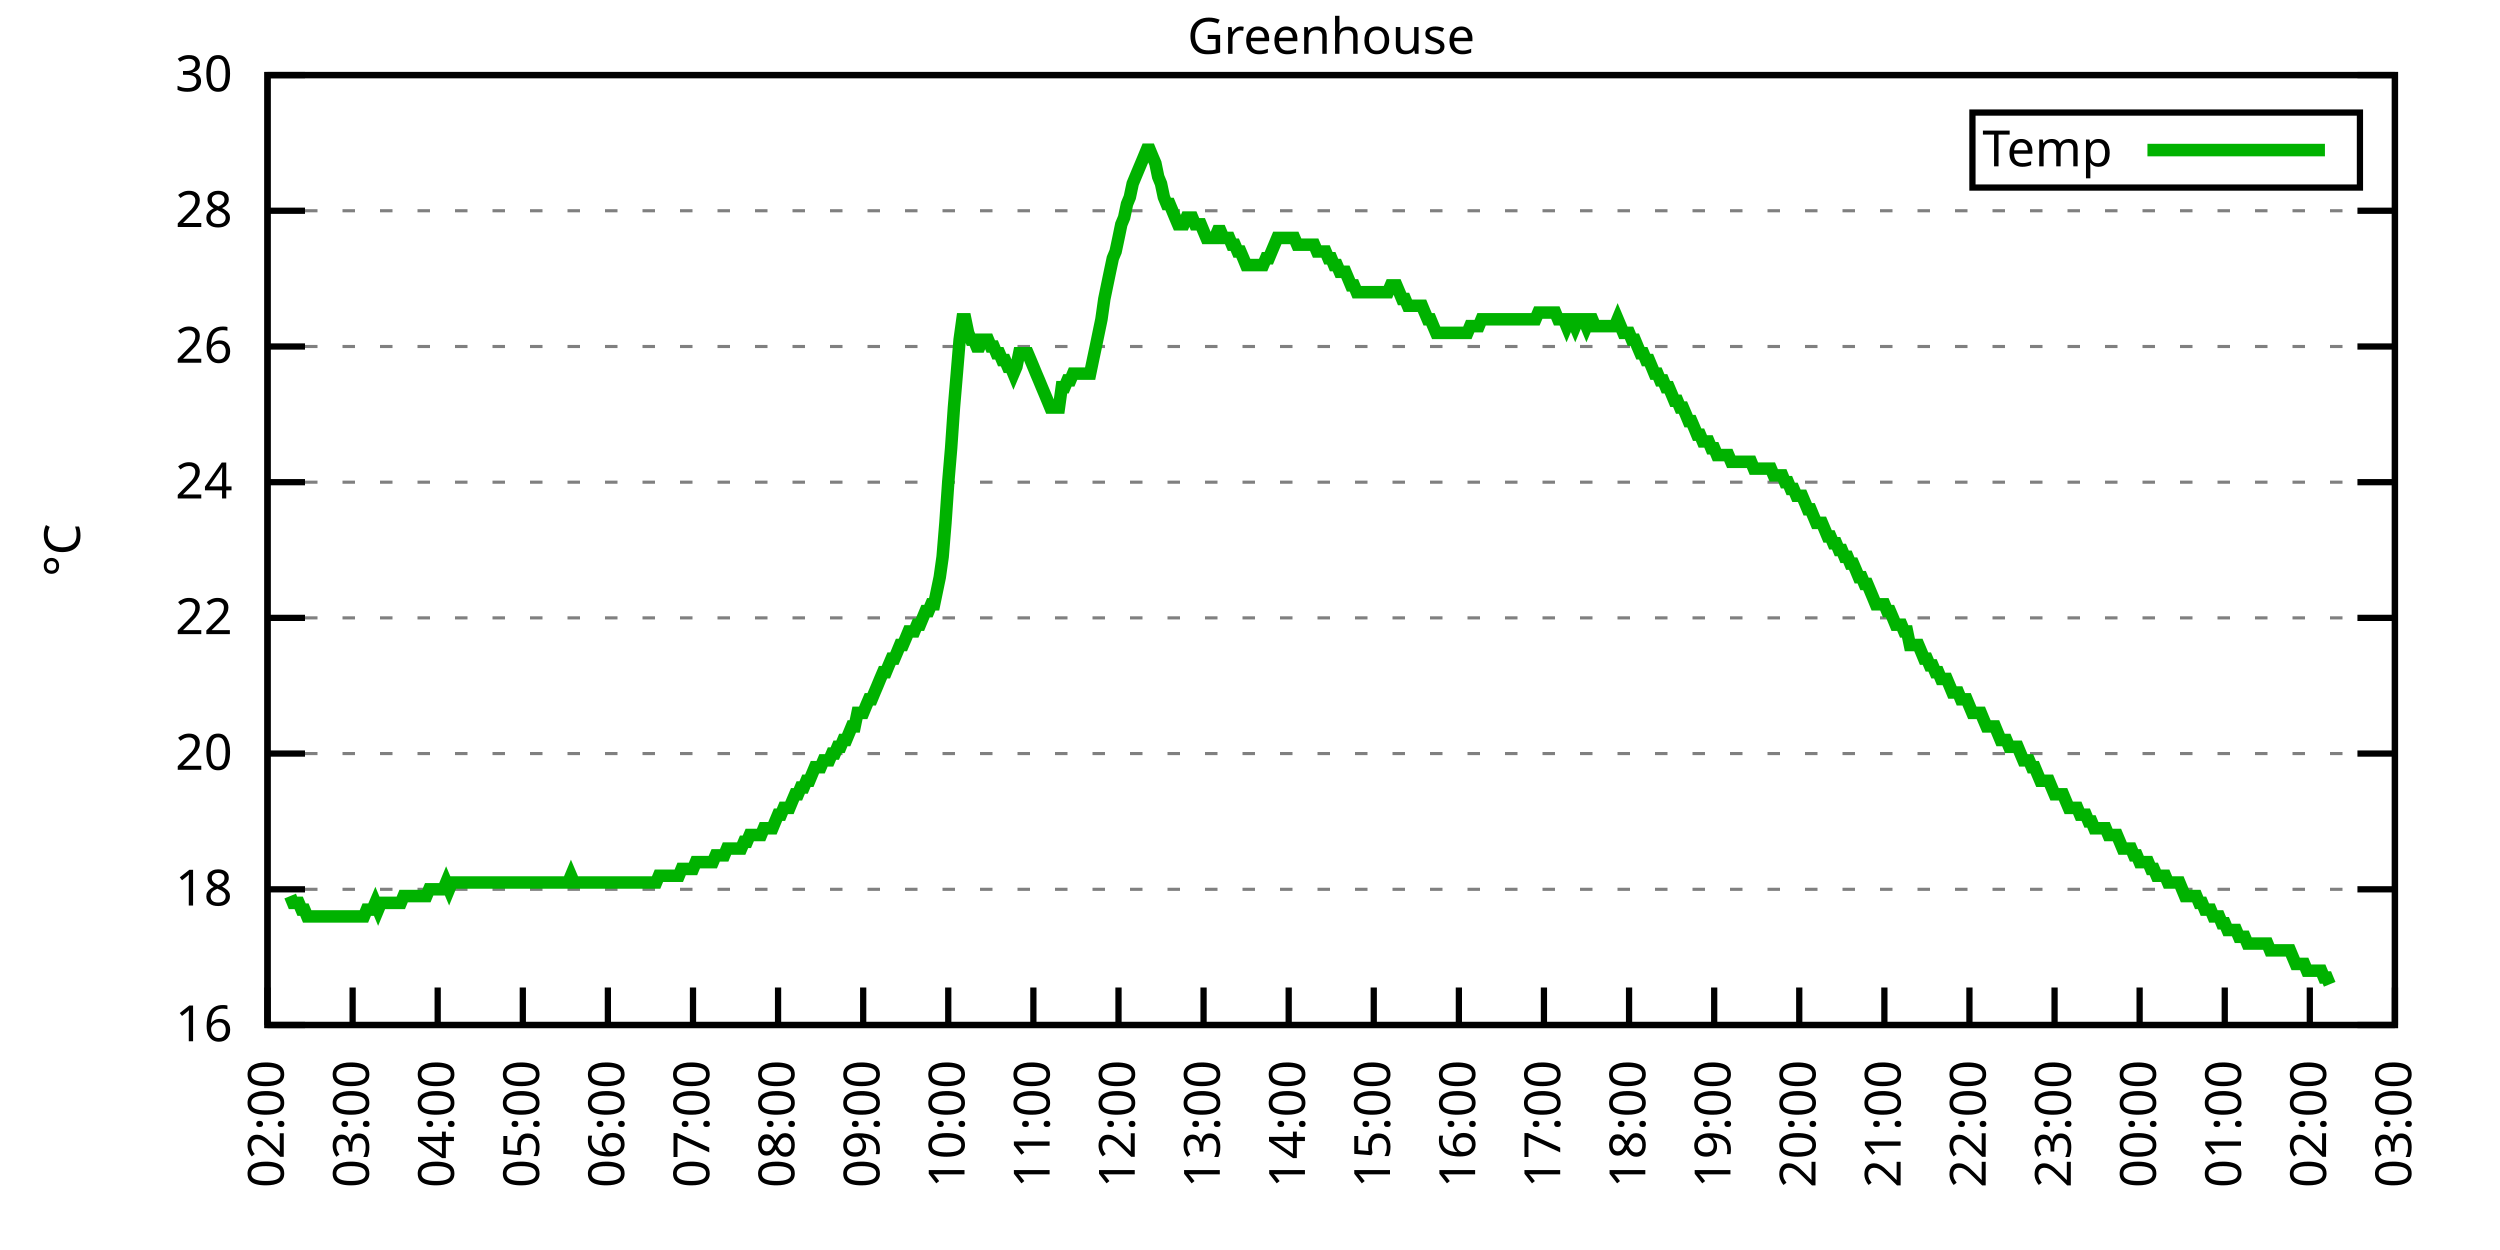
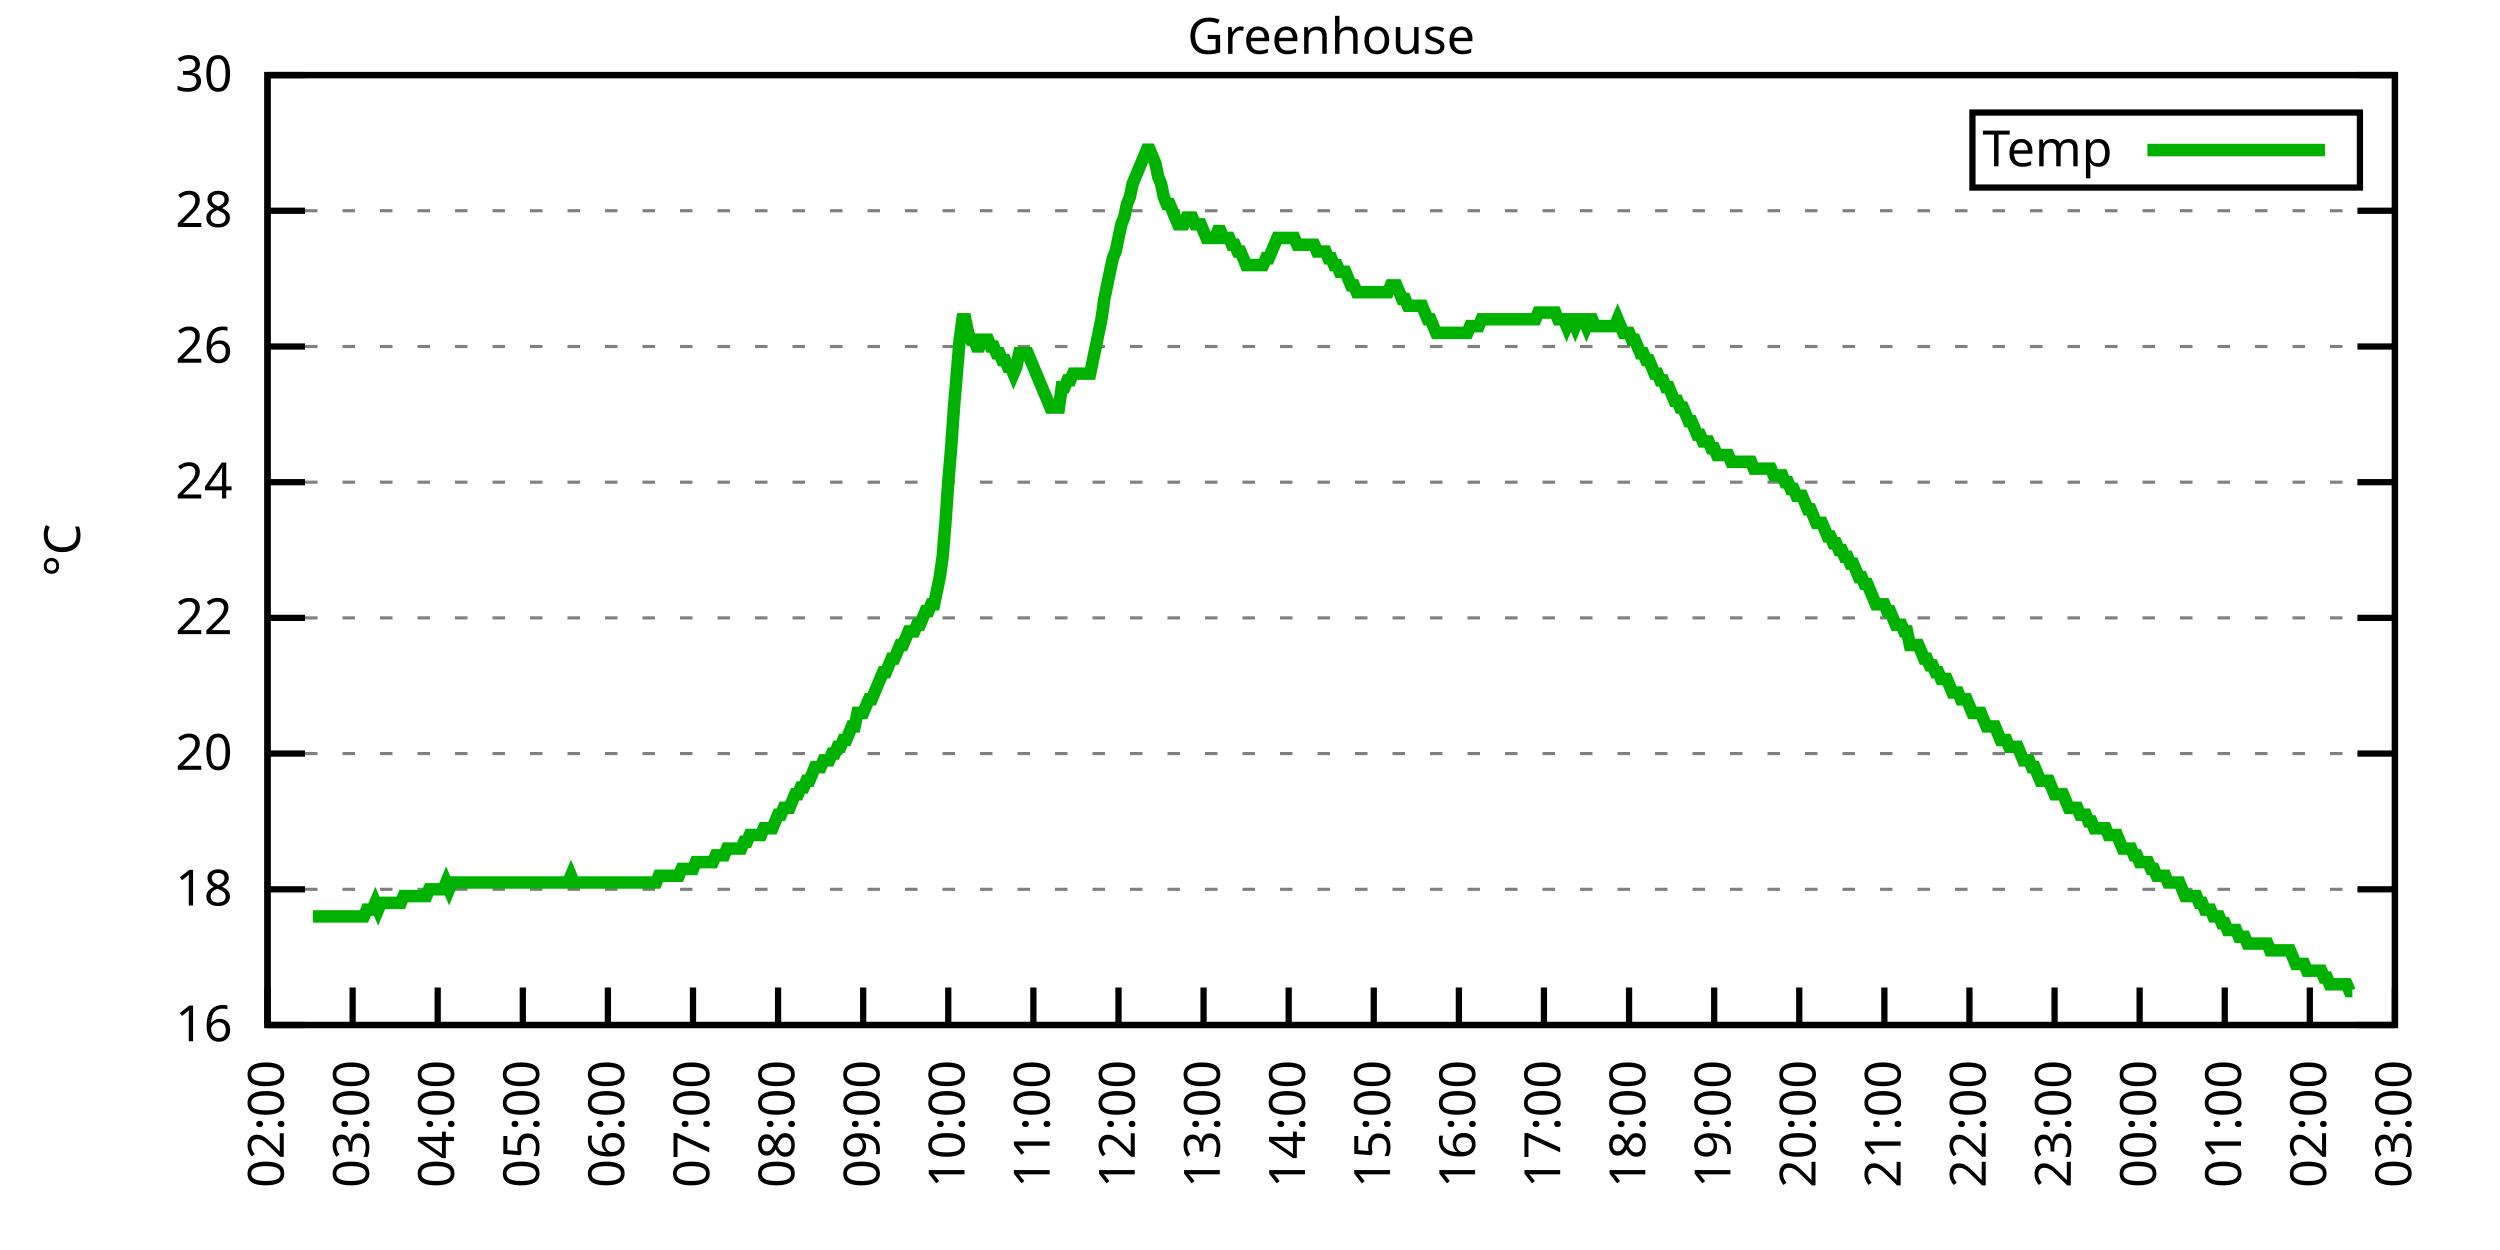
<svg xmlns="http://www.w3.org/2000/svg" xmlns:xlink="http://www.w3.org/1999/xlink" width="400" height="200" viewBox="0 0 400 200">
  <g id="gnuplot_canvas">
    <rect x="0" y="0" width="400" height="200" fill="none" />
    <defs>
      <circle id="gpDot" r="0.5" stroke-width="0.5" stroke="currentColor" />
      <path id="gpPt0" stroke-width="0.333" stroke="currentColor" d="M-1,0 h2 M0,-1 v2" />
      <path id="gpPt1" stroke-width="0.333" stroke="currentColor" d="M-1,-1 L1,1 M1,-1 L-1,1" />
      <path id="gpPt2" stroke-width="0.333" stroke="currentColor" d="M-1,0 L1,0 M0,-1 L0,1 M-1,-1 L1,1 M-1,1 L1,-1" />
      <rect id="gpPt3" stroke-width="0.333" stroke="currentColor" x="-1" y="-1" width="2" height="2" />
      <rect id="gpPt4" stroke-width="0.333" stroke="currentColor" fill="currentColor" x="-1" y="-1" width="2" height="2" />
      <circle id="gpPt5" stroke-width="0.333" stroke="currentColor" cx="0" cy="0" r="1" />
      <use xlink:href="#gpPt5" id="gpPt6" fill="currentColor" stroke="none" />
      <path id="gpPt7" stroke-width="0.333" stroke="currentColor" d="M0,-1.33 L-1.33,0.67 L1.33,0.67 z" />
      <use xlink:href="#gpPt7" id="gpPt8" fill="currentColor" stroke="none" />
      <use xlink:href="#gpPt7" id="gpPt9" stroke="currentColor" transform="rotate(180)" />
      <use xlink:href="#gpPt9" id="gpPt10" fill="currentColor" stroke="none" />
      <use xlink:href="#gpPt3" id="gpPt11" stroke="currentColor" transform="rotate(45)" />
      <use xlink:href="#gpPt11" id="gpPt12" fill="currentColor" stroke="none" />
      <path id="gpPt13" stroke-width="0.333" stroke="currentColor" d="M0,1.330 L1.265,0.411 L0.782,-1.067 L-0.782,-1.076 L-1.265,0.411 z" />
      <use xlink:href="#gpPt13" id="gpPt14" fill="currentColor" stroke="none" />
      <filter id="textbox" filterUnits="objectBoundingBox" x="0" y="0" height="1" width="1">
        <feFlood flood-color="white" flood-opacity="1" result="bgnd" />
        <feComposite in="SourceGraphic" in2="bgnd" operator="atop" />
      </filter>
      <filter id="greybox" filterUnits="objectBoundingBox" x="0" y="0" height="1" width="1">
        <feFlood flood-color="lightgrey" flood-opacity="1" result="grey" />
        <feComposite in="SourceGraphic" in2="grey" operator="atop" />
      </filter>
    </defs>
    <g fill="none" color="white" stroke="currentColor" stroke-width="1.00" stroke-linecap="butt" stroke-linejoin="miter">
</g>
    <g fill="none" color="black" stroke="currentColor" stroke-width="1.00" stroke-linecap="butt" stroke-linejoin="miter">
      <g stroke="none" shape-rendering="crispEdges">
        <polygon fill="rgb(255, 255, 255)" points="42.80,164.00 383.18,164.00 383.18,12.02 42.80,12.02 " />
      </g>
    </g>
    <g fill="none" color="black" stroke="currentColor" stroke-width="1.00" stroke-linecap="butt" stroke-linejoin="miter">
</g>
    <g fill="none" color="black" stroke="black" stroke-width="0.50" stroke-linecap="butt" stroke-linejoin="miter">
</g>
    <g fill="none" color="gray" stroke="currentColor" stroke-width="0.50" stroke-linecap="butt" stroke-linejoin="miter">
      <path stroke="gray" stroke-dasharray="2,4" class="gridline" d="M42.80,164.00 L383.19,164.00  " />
    </g>
    <g fill="none" color="gray" stroke="gray" stroke-width="1.00" stroke-linecap="butt" stroke-linejoin="miter">
</g>
    <g fill="none" color="black" stroke="currentColor" stroke-width="1.00" stroke-linecap="butt" stroke-linejoin="miter">
      <path stroke="black" d="M42.80,164.00 L48.80,164.00 M383.19,164.00 L377.19,164.00  " />
      <g transform="translate(37.20,166.60)" stroke="none" fill="black" font-family="Sans" font-size="8.00" text-anchor="end">
        <text>
          <tspan font-family="Sans"> 16</tspan>
        </text>
      </g>
    </g>
    <g fill="none" color="black" stroke="currentColor" stroke-width="1.00" stroke-linecap="butt" stroke-linejoin="miter">
</g>
    <g fill="none" color="black" stroke="black" stroke-width="0.50" stroke-linecap="butt" stroke-linejoin="miter">
</g>
    <g fill="none" color="gray" stroke="currentColor" stroke-width="0.50" stroke-linecap="butt" stroke-linejoin="miter">
      <path stroke="gray" stroke-dasharray="2,4" class="gridline" d="M42.80,142.29 L383.19,142.29  " />
    </g>
    <g fill="none" color="gray" stroke="gray" stroke-width="1.00" stroke-linecap="butt" stroke-linejoin="miter">
</g>
    <g fill="none" color="black" stroke="currentColor" stroke-width="1.00" stroke-linecap="butt" stroke-linejoin="miter">
      <path stroke="black" d="M42.80,142.29 L48.80,142.29 M383.19,142.29 L377.19,142.29  " />
      <g transform="translate(37.20,144.89)" stroke="none" fill="black" font-family="Sans" font-size="8.00" text-anchor="end">
        <text>
          <tspan font-family="Sans"> 18</tspan>
        </text>
      </g>
    </g>
    <g fill="none" color="black" stroke="currentColor" stroke-width="1.00" stroke-linecap="butt" stroke-linejoin="miter">
</g>
    <g fill="none" color="black" stroke="black" stroke-width="0.50" stroke-linecap="butt" stroke-linejoin="miter">
</g>
    <g fill="none" color="gray" stroke="currentColor" stroke-width="0.50" stroke-linecap="butt" stroke-linejoin="miter">
      <path stroke="gray" stroke-dasharray="2,4" class="gridline" d="M42.80,120.57 L383.19,120.57  " />
    </g>
    <g fill="none" color="gray" stroke="gray" stroke-width="1.00" stroke-linecap="butt" stroke-linejoin="miter">
</g>
    <g fill="none" color="black" stroke="currentColor" stroke-width="1.00" stroke-linecap="butt" stroke-linejoin="miter">
      <path stroke="black" d="M42.80,120.57 L48.80,120.57 M383.19,120.57 L377.19,120.57  " />
      <g transform="translate(37.20,123.17)" stroke="none" fill="black" font-family="Sans" font-size="8.00" text-anchor="end">
        <text>
          <tspan font-family="Sans"> 20</tspan>
        </text>
      </g>
    </g>
    <g fill="none" color="black" stroke="currentColor" stroke-width="1.00" stroke-linecap="butt" stroke-linejoin="miter">
</g>
    <g fill="none" color="black" stroke="black" stroke-width="0.50" stroke-linecap="butt" stroke-linejoin="miter">
</g>
    <g fill="none" color="gray" stroke="currentColor" stroke-width="0.50" stroke-linecap="butt" stroke-linejoin="miter">
      <path stroke="gray" stroke-dasharray="2,4" class="gridline" d="M42.80,98.86 L383.19,98.86  " />
    </g>
    <g fill="none" color="gray" stroke="gray" stroke-width="1.00" stroke-linecap="butt" stroke-linejoin="miter">
</g>
    <g fill="none" color="black" stroke="currentColor" stroke-width="1.00" stroke-linecap="butt" stroke-linejoin="miter">
      <path stroke="black" d="M42.80,98.86 L48.80,98.86 M383.19,98.86 L377.19,98.86  " />
      <g transform="translate(37.20,101.46)" stroke="none" fill="black" font-family="Sans" font-size="8.00" text-anchor="end">
        <text>
          <tspan font-family="Sans"> 22</tspan>
        </text>
      </g>
    </g>
    <g fill="none" color="black" stroke="currentColor" stroke-width="1.00" stroke-linecap="butt" stroke-linejoin="miter">
</g>
    <g fill="none" color="black" stroke="black" stroke-width="0.50" stroke-linecap="butt" stroke-linejoin="miter">
</g>
    <g fill="none" color="gray" stroke="currentColor" stroke-width="0.50" stroke-linecap="butt" stroke-linejoin="miter">
      <path stroke="gray" stroke-dasharray="2,4" class="gridline" d="M42.80,77.15 L383.19,77.15  " />
    </g>
    <g fill="none" color="gray" stroke="gray" stroke-width="1.00" stroke-linecap="butt" stroke-linejoin="miter">
</g>
    <g fill="none" color="black" stroke="currentColor" stroke-width="1.00" stroke-linecap="butt" stroke-linejoin="miter">
      <path stroke="black" d="M42.80,77.15 L48.80,77.15 M383.19,77.15 L377.19,77.15  " />
      <g transform="translate(37.20,79.75)" stroke="none" fill="black" font-family="Sans" font-size="8.00" text-anchor="end">
        <text>
          <tspan font-family="Sans"> 24</tspan>
        </text>
      </g>
    </g>
    <g fill="none" color="black" stroke="currentColor" stroke-width="1.00" stroke-linecap="butt" stroke-linejoin="miter">
</g>
    <g fill="none" color="black" stroke="black" stroke-width="0.50" stroke-linecap="butt" stroke-linejoin="miter">
</g>
    <g fill="none" color="gray" stroke="currentColor" stroke-width="0.50" stroke-linecap="butt" stroke-linejoin="miter">
      <path stroke="gray" stroke-dasharray="2,4" class="gridline" d="M42.80,55.44 L383.19,55.44  " />
    </g>
    <g fill="none" color="gray" stroke="gray" stroke-width="1.00" stroke-linecap="butt" stroke-linejoin="miter">
</g>
    <g fill="none" color="black" stroke="currentColor" stroke-width="1.00" stroke-linecap="butt" stroke-linejoin="miter">
      <path stroke="black" d="M42.80,55.44 L48.80,55.44 M383.19,55.44 L377.19,55.44  " />
      <g transform="translate(37.20,58.04)" stroke="none" fill="black" font-family="Sans" font-size="8.00" text-anchor="end">
        <text>
          <tspan font-family="Sans"> 26</tspan>
        </text>
      </g>
    </g>
    <g fill="none" color="black" stroke="currentColor" stroke-width="1.00" stroke-linecap="butt" stroke-linejoin="miter">
</g>
    <g fill="none" color="black" stroke="black" stroke-width="0.50" stroke-linecap="butt" stroke-linejoin="miter">
</g>
    <g fill="none" color="gray" stroke="currentColor" stroke-width="0.50" stroke-linecap="butt" stroke-linejoin="miter">
      <path stroke="gray" stroke-dasharray="2,4" class="gridline" d="M42.80,33.72 L383.19,33.72  " />
    </g>
    <g fill="none" color="gray" stroke="gray" stroke-width="1.00" stroke-linecap="butt" stroke-linejoin="miter">
</g>
    <g fill="none" color="black" stroke="currentColor" stroke-width="1.00" stroke-linecap="butt" stroke-linejoin="miter">
      <path stroke="black" d="M42.80,33.72 L48.80,33.72 M383.19,33.72 L377.19,33.72  " />
      <g transform="translate(37.20,36.32)" stroke="none" fill="black" font-family="Sans" font-size="8.00" text-anchor="end">
        <text>
          <tspan font-family="Sans"> 28</tspan>
        </text>
      </g>
    </g>
    <g fill="none" color="black" stroke="currentColor" stroke-width="1.00" stroke-linecap="butt" stroke-linejoin="miter">
</g>
    <g fill="none" color="black" stroke="black" stroke-width="0.50" stroke-linecap="butt" stroke-linejoin="miter">
</g>
    <g fill="none" color="gray" stroke="currentColor" stroke-width="0.50" stroke-linecap="butt" stroke-linejoin="miter">
      <path stroke="gray" stroke-dasharray="2,4" class="gridline" d="M42.80,12.01 L383.19,12.01  " />
    </g>
    <g fill="none" color="gray" stroke="gray" stroke-width="1.00" stroke-linecap="butt" stroke-linejoin="miter">
</g>
    <g fill="none" color="black" stroke="currentColor" stroke-width="1.00" stroke-linecap="butt" stroke-linejoin="miter">
      <path stroke="black" d="M42.80,12.01 L48.80,12.01 M383.19,12.01 L377.19,12.01  " />
      <g transform="translate(37.20,14.61)" stroke="none" fill="black" font-family="Sans" font-size="8.00" text-anchor="end">
        <text>
          <tspan font-family="Sans"> 30</tspan>
        </text>
      </g>
    </g>
    <g fill="none" color="black" stroke="currentColor" stroke-width="1.00" stroke-linecap="butt" stroke-linejoin="miter">
      <path stroke="black" d="M42.80,164.00 L42.80,158.00  " />
      <g transform="translate(45.40,169.60) rotate(270.00)" stroke="none" fill="black" font-family="Sans" font-size="8.00" text-anchor="end">
        <text>
          <tspan font-family="Sans">02:00</tspan>
        </text>
      </g>
    </g>
    <g fill="none" color="black" stroke="currentColor" stroke-width="1.00" stroke-linecap="butt" stroke-linejoin="miter">
      <path stroke="black" d="M56.42,164.00 L56.42,158.00  " />
      <g transform="translate(59.02,169.60) rotate(270.00)" stroke="none" fill="black" font-family="Sans" font-size="8.00" text-anchor="end">
        <text>
          <tspan font-family="Sans">03:00</tspan>
        </text>
      </g>
    </g>
    <g fill="none" color="black" stroke="currentColor" stroke-width="1.00" stroke-linecap="butt" stroke-linejoin="miter">
      <path stroke="black" d="M70.03,164.00 L70.03,158.00  " />
      <g transform="translate(72.63,169.60) rotate(270.00)" stroke="none" fill="black" font-family="Sans" font-size="8.00" text-anchor="end">
        <text>
          <tspan font-family="Sans">04:00</tspan>
        </text>
      </g>
    </g>
    <g fill="none" color="black" stroke="currentColor" stroke-width="1.00" stroke-linecap="butt" stroke-linejoin="miter">
      <path stroke="black" d="M83.65,164.00 L83.65,158.00  " />
      <g transform="translate(86.25,169.60) rotate(270.00)" stroke="none" fill="black" font-family="Sans" font-size="8.00" text-anchor="end">
        <text>
          <tspan font-family="Sans">05:00</tspan>
        </text>
      </g>
    </g>
    <g fill="none" color="black" stroke="currentColor" stroke-width="1.00" stroke-linecap="butt" stroke-linejoin="miter">
      <path stroke="black" d="M97.26,164.00 L97.26,158.00  " />
      <g transform="translate(99.86,169.60) rotate(270.00)" stroke="none" fill="black" font-family="Sans" font-size="8.00" text-anchor="end">
        <text>
          <tspan font-family="Sans">06:00</tspan>
        </text>
      </g>
    </g>
    <g fill="none" color="black" stroke="currentColor" stroke-width="1.00" stroke-linecap="butt" stroke-linejoin="miter">
      <path stroke="black" d="M110.88,164.00 L110.88,158.00  " />
      <g transform="translate(113.48,169.60) rotate(270.00)" stroke="none" fill="black" font-family="Sans" font-size="8.00" text-anchor="end">
        <text>
          <tspan font-family="Sans">07:00</tspan>
        </text>
      </g>
    </g>
    <g fill="none" color="black" stroke="currentColor" stroke-width="1.00" stroke-linecap="butt" stroke-linejoin="miter">
      <path stroke="black" d="M124.49,164.00 L124.49,158.00  " />
      <g transform="translate(127.09,169.60) rotate(270.00)" stroke="none" fill="black" font-family="Sans" font-size="8.00" text-anchor="end">
        <text>
          <tspan font-family="Sans">08:00</tspan>
        </text>
      </g>
    </g>
    <g fill="none" color="black" stroke="currentColor" stroke-width="1.00" stroke-linecap="butt" stroke-linejoin="miter">
      <path stroke="black" d="M138.11,164.00 L138.11,158.00  " />
      <g transform="translate(140.71,169.60) rotate(270.00)" stroke="none" fill="black" font-family="Sans" font-size="8.00" text-anchor="end">
        <text>
          <tspan font-family="Sans">09:00</tspan>
        </text>
      </g>
    </g>
    <g fill="none" color="black" stroke="currentColor" stroke-width="1.00" stroke-linecap="butt" stroke-linejoin="miter">
      <path stroke="black" d="M151.72,164.00 L151.72,158.00  " />
      <g transform="translate(154.32,169.60) rotate(270.00)" stroke="none" fill="black" font-family="Sans" font-size="8.00" text-anchor="end">
        <text>
          <tspan font-family="Sans">10:00</tspan>
        </text>
      </g>
    </g>
    <g fill="none" color="black" stroke="currentColor" stroke-width="1.00" stroke-linecap="butt" stroke-linejoin="miter">
      <path stroke="black" d="M165.34,164.00 L165.34,158.00  " />
      <g transform="translate(167.94,169.60) rotate(270.00)" stroke="none" fill="black" font-family="Sans" font-size="8.00" text-anchor="end">
        <text>
          <tspan font-family="Sans">11:00</tspan>
        </text>
      </g>
    </g>
    <g fill="none" color="black" stroke="currentColor" stroke-width="1.00" stroke-linecap="butt" stroke-linejoin="miter">
      <path stroke="black" d="M178.96,164.00 L178.96,158.00  " />
      <g transform="translate(181.56,169.60) rotate(270.00)" stroke="none" fill="black" font-family="Sans" font-size="8.00" text-anchor="end">
        <text>
          <tspan font-family="Sans">12:00</tspan>
        </text>
      </g>
    </g>
    <g fill="none" color="black" stroke="currentColor" stroke-width="1.00" stroke-linecap="butt" stroke-linejoin="miter">
      <path stroke="black" d="M192.57,164.00 L192.57,158.00  " />
      <g transform="translate(195.17,169.60) rotate(270.00)" stroke="none" fill="black" font-family="Sans" font-size="8.00" text-anchor="end">
        <text>
          <tspan font-family="Sans">13:00</tspan>
        </text>
      </g>
    </g>
    <g fill="none" color="black" stroke="currentColor" stroke-width="1.00" stroke-linecap="butt" stroke-linejoin="miter">
      <path stroke="black" d="M206.19,164.00 L206.19,158.00  " />
      <g transform="translate(208.79,169.60) rotate(270.00)" stroke="none" fill="black" font-family="Sans" font-size="8.00" text-anchor="end">
        <text>
          <tspan font-family="Sans">14:00</tspan>
        </text>
      </g>
    </g>
    <g fill="none" color="black" stroke="currentColor" stroke-width="1.00" stroke-linecap="butt" stroke-linejoin="miter">
      <path stroke="black" d="M219.80,164.00 L219.80,158.00  " />
      <g transform="translate(222.40,169.60) rotate(270.00)" stroke="none" fill="black" font-family="Sans" font-size="8.00" text-anchor="end">
        <text>
          <tspan font-family="Sans">15:00</tspan>
        </text>
      </g>
    </g>
    <g fill="none" color="black" stroke="currentColor" stroke-width="1.00" stroke-linecap="butt" stroke-linejoin="miter">
      <path stroke="black" d="M233.42,164.00 L233.42,158.00  " />
      <g transform="translate(236.02,169.60) rotate(270.00)" stroke="none" fill="black" font-family="Sans" font-size="8.00" text-anchor="end">
        <text>
          <tspan font-family="Sans">16:00</tspan>
        </text>
      </g>
    </g>
    <g fill="none" color="black" stroke="currentColor" stroke-width="1.00" stroke-linecap="butt" stroke-linejoin="miter">
      <path stroke="black" d="M247.03,164.00 L247.03,158.00  " />
      <g transform="translate(249.63,169.60) rotate(270.00)" stroke="none" fill="black" font-family="Sans" font-size="8.00" text-anchor="end">
        <text>
          <tspan font-family="Sans">17:00</tspan>
        </text>
      </g>
    </g>
    <g fill="none" color="black" stroke="currentColor" stroke-width="1.00" stroke-linecap="butt" stroke-linejoin="miter">
      <path stroke="black" d="M260.65,164.00 L260.65,158.00  " />
      <g transform="translate(263.25,169.60) rotate(270.00)" stroke="none" fill="black" font-family="Sans" font-size="8.00" text-anchor="end">
        <text>
          <tspan font-family="Sans">18:00</tspan>
        </text>
      </g>
    </g>
    <g fill="none" color="black" stroke="currentColor" stroke-width="1.00" stroke-linecap="butt" stroke-linejoin="miter">
      <path stroke="black" d="M274.27,164.00 L274.27,158.00  " />
      <g transform="translate(276.87,169.60) rotate(270.00)" stroke="none" fill="black" font-family="Sans" font-size="8.00" text-anchor="end">
        <text>
          <tspan font-family="Sans">19:00</tspan>
        </text>
      </g>
    </g>
    <g fill="none" color="black" stroke="currentColor" stroke-width="1.00" stroke-linecap="butt" stroke-linejoin="miter">
      <path stroke="black" d="M287.88,164.00 L287.88,158.00  " />
      <g transform="translate(290.48,169.60) rotate(270.00)" stroke="none" fill="black" font-family="Sans" font-size="8.00" text-anchor="end">
        <text>
          <tspan font-family="Sans">20:00</tspan>
        </text>
      </g>
    </g>
    <g fill="none" color="black" stroke="currentColor" stroke-width="1.00" stroke-linecap="butt" stroke-linejoin="miter">
      <path stroke="black" d="M301.50,164.00 L301.50,158.00  " />
      <g transform="translate(304.10,169.60) rotate(270.00)" stroke="none" fill="black" font-family="Sans" font-size="8.00" text-anchor="end">
        <text>
          <tspan font-family="Sans">21:00</tspan>
        </text>
      </g>
    </g>
    <g fill="none" color="black" stroke="currentColor" stroke-width="1.00" stroke-linecap="butt" stroke-linejoin="miter">
      <path stroke="black" d="M315.11,164.00 L315.11,158.00  " />
      <g transform="translate(317.71,169.60) rotate(270.00)" stroke="none" fill="black" font-family="Sans" font-size="8.00" text-anchor="end">
        <text>
          <tspan font-family="Sans">22:00</tspan>
        </text>
      </g>
    </g>
    <g fill="none" color="black" stroke="currentColor" stroke-width="1.00" stroke-linecap="butt" stroke-linejoin="miter">
      <path stroke="black" d="M328.73,164.00 L328.73,158.00  " />
      <g transform="translate(331.33,169.60) rotate(270.00)" stroke="none" fill="black" font-family="Sans" font-size="8.00" text-anchor="end">
        <text>
          <tspan font-family="Sans">23:00</tspan>
        </text>
      </g>
    </g>
    <g fill="none" color="black" stroke="currentColor" stroke-width="1.00" stroke-linecap="butt" stroke-linejoin="miter">
      <path stroke="black" d="M342.34,164.00 L342.34,158.00  " />
      <g transform="translate(344.94,169.60) rotate(270.00)" stroke="none" fill="black" font-family="Sans" font-size="8.00" text-anchor="end">
        <text>
          <tspan font-family="Sans">00:00</tspan>
        </text>
      </g>
    </g>
    <g fill="none" color="black" stroke="currentColor" stroke-width="1.00" stroke-linecap="butt" stroke-linejoin="miter">
      <path stroke="black" d="M355.96,164.00 L355.96,158.00  " />
      <g transform="translate(358.56,169.60) rotate(270.00)" stroke="none" fill="black" font-family="Sans" font-size="8.00" text-anchor="end">
        <text>
          <tspan font-family="Sans">01:00</tspan>
        </text>
      </g>
    </g>
    <g fill="none" color="black" stroke="currentColor" stroke-width="1.00" stroke-linecap="butt" stroke-linejoin="miter">
      <path stroke="black" d="M369.57,164.00 L369.57,158.00  " />
      <g transform="translate(372.17,169.60) rotate(270.00)" stroke="none" fill="black" font-family="Sans" font-size="8.00" text-anchor="end">
        <text>
          <tspan font-family="Sans">02:00</tspan>
        </text>
      </g>
    </g>
    <g fill="none" color="black" stroke="currentColor" stroke-width="1.00" stroke-linecap="butt" stroke-linejoin="miter">
      <path stroke="black" d="M383.19,164.00 L383.19,158.00  " />
      <g transform="translate(385.79,169.60) rotate(270.00)" stroke="none" fill="black" font-family="Sans" font-size="8.00" text-anchor="end">
        <text>
          <tspan font-family="Sans">03:00</tspan>
        </text>
      </g>
    </g>
    <g fill="none" color="black" stroke="currentColor" stroke-width="1.00" stroke-linecap="butt" stroke-linejoin="miter">
</g>
    <g fill="none" color="black" stroke="currentColor" stroke-width="1.00" stroke-linecap="butt" stroke-linejoin="miter">
      <path stroke="black" d="M42.80,12.01 L42.80,164.00 L383.19,164.00 L383.19,12.01 L42.80,12.01 Z  " />
    </g>
    <g fill="none" color="black" stroke="currentColor" stroke-width="1.00" stroke-linecap="butt" stroke-linejoin="miter">
</g>
    <g fill="none" color="black" stroke="currentColor" stroke-width="1.00" stroke-linecap="butt" stroke-linejoin="miter">
      <path stroke="black" d="M315.59,30.01 L315.59,18.01 L377.59,18.01 L377.59,30.01 L315.59,30.01 Z  " />
    </g>
    <g id="Greenhouse_plot_1">
      <g fill="none" color="white" stroke="black" stroke-width="2.00" stroke-linecap="butt" stroke-linejoin="miter">
</g>
      <g fill="none" color="black" stroke="currentColor" stroke-width="2.00" stroke-linecap="butt" stroke-linejoin="miter">
        <g transform="translate(337.99,26.61)" stroke="none" fill="black" font-family="Sans" font-size="8.00" text-anchor="end">
          <text>
            <tspan font-family="Sans">Temp</tspan>
          </text>
        </g>
      </g>
      <g fill="none" color="black" stroke="currentColor" stroke-width="2.00" stroke-linecap="butt" stroke-linejoin="miter">
-         <path stroke="rgb(  0, 178,   0)" d="M343.59,24.01 L371.99,24.01 M46.43,143.37 L46.88,144.46 L47.34,144.46 L47.79,144.46 L48.25,145.54 L48.70,145.54   L49.15,146.63 L49.61,146.63 L50.06,146.63 L50.52,146.63 L50.97,146.63 L51.42,146.63 L51.88,146.63 L52.33,146.63   L52.78,146.63 L53.24,146.63 L53.69,146.63 L54.15,146.63 L54.60,146.63 L55.05,146.63 L55.51,146.63 L55.96,146.63   L56.42,146.63 L56.87,146.63 L57.32,146.63 L57.78,146.63 L58.23,146.63 L58.68,145.54 L59.14,145.54 L59.59,145.54   L60.05,144.46 L60.50,145.54 L60.95,144.46 L61.41,144.46 L61.86,144.46 L62.32,144.46 L62.77,144.46 L63.22,144.46   L63.68,144.46 L64.13,144.46 L64.58,143.37 L65.04,143.37 L65.49,143.37 L65.95,143.37 L66.40,143.37 L66.85,143.37   L67.31,143.37 L67.76,143.37 L68.22,143.37 L68.67,142.29 L69.12,142.29 L69.58,142.29 L70.03,142.29 L70.49,142.29   L70.94,142.29 L71.39,141.20 L71.85,142.29 L72.30,141.20 L72.75,141.20 L73.21,141.20 L73.66,141.20 L74.12,141.20   L74.57,141.20 L75.02,141.20 L75.48,141.20 L75.93,141.20 L76.39,141.20 L76.84,141.20 L77.29,141.20 L77.75,141.20   L78.20,141.20 L78.65,141.20 L79.11,141.20 L79.56,141.20 L80.02,141.20 L80.47,141.20 L80.92,141.20 L81.38,141.20   L81.83,141.20 L82.29,141.20 L82.74,141.20 L83.19,141.20 L83.65,141.20 L84.10,141.20 L84.55,141.20 L85.01,141.20   L85.46,141.20 L85.92,141.20 L86.37,141.20 L86.82,141.20 L87.28,141.20 L87.73,141.20 L88.19,141.20 L88.64,141.20   L89.09,141.20 L89.55,141.20 L90.00,141.20 L90.45,141.20 L90.91,141.20 L91.36,140.12 L91.82,141.20 L92.27,141.20   L92.72,141.20 L93.18,141.20 L93.63,141.20 L94.09,141.20 L94.54,141.20 L94.99,141.20 L95.45,141.20 L95.90,141.20   L96.35,141.20 L96.81,141.20 L97.26,141.20 L97.72,141.20 L98.17,141.20 L98.62,141.20 L99.08,141.20 L99.53,141.20   L99.99,141.20 L100.44,141.20 L100.89,141.20 L101.35,141.20 L101.80,141.20 L102.25,141.20 L102.71,141.20 L103.16,141.20   L103.62,141.20 L104.07,141.20 L104.52,141.20 L104.98,141.20 L105.43,140.12 L105.89,140.12 L106.34,140.12 L106.79,140.12   L107.25,140.12 L107.70,140.12 L108.15,140.12 L108.61,140.12 L109.06,139.03 L109.52,139.03 L109.97,139.03 L110.42,139.03   L110.88,139.03 L111.33,137.94 L111.79,137.94 L112.24,137.94 L112.69,137.94 L113.15,137.94 L113.60,137.94 L114.05,137.94   L114.51,136.86 L114.96,136.86 L115.42,136.86 L115.87,136.86 L116.32,135.77 L116.78,135.77 L117.23,135.77 L117.69,135.77   L118.14,135.77 L118.59,135.77 L119.05,134.69 L119.50,134.69 L119.96,133.60 L120.41,133.60 L120.86,133.60 L121.32,133.60   L121.77,133.60 L122.22,132.52 L122.68,132.52 L123.13,132.52 L123.59,132.52 L124.04,131.43 L124.49,130.35 L124.95,130.35   L125.40,129.26 L125.86,129.26 L126.31,129.26 L126.76,128.17 L127.22,127.09 L127.67,127.09 L128.12,126.00 L128.58,126.00   L129.03,124.92 L129.49,124.92 L129.94,123.83 L130.39,122.75 L130.85,122.75 L131.30,122.75 L131.76,121.66 L132.21,121.66   L132.66,121.66 L133.12,120.57 L133.57,120.57 L134.02,119.49 L134.48,119.49 L134.93,118.40 L135.39,118.40 L135.84,117.32   L136.29,116.23 L136.75,116.23 L137.20,114.06 L137.66,114.06 L138.11,114.06 L138.56,112.97 L139.02,111.89 L139.47,111.89   L139.92,110.80 L140.38,109.72 L140.83,108.63 L141.29,107.55 L141.74,107.55 L142.19,106.46 L142.65,105.38 L143.10,105.38   L143.56,104.29 L144.01,103.20 L144.46,103.20 L144.92,102.12 L145.37,101.03 L145.82,101.03 L146.28,101.03 L146.73,99.95   L147.19,99.95 L147.64,98.86 L148.09,97.78 L148.55,97.78 L149.00,96.69 L149.46,96.69 L149.91,94.52 L150.36,92.35   L150.82,89.09 L151.27,83.66 L151.72,77.15 L152.18,71.72 L152.63,65.21 L153.09,59.78 L153.54,54.35 L153.99,51.09   L154.45,51.09 L154.90,53.26 L155.36,54.35 L155.81,54.35 L156.26,55.44 L156.72,55.44 L157.17,54.35 L157.62,54.35   L158.08,54.35 L158.53,55.44 L158.99,55.44 L159.44,56.52 L159.89,56.52 L160.35,57.61 L160.80,57.61 L161.26,58.69   L161.71,58.69 L162.16,59.78 L162.62,58.69 L163.07,56.52 L163.52,56.52 L163.98,56.52 L164.43,56.52 L164.89,57.61   L165.34,58.69 L165.79,59.78 L166.25,60.86 L166.70,61.95 L167.16,63.04 L167.61,64.12 L168.06,65.21 L168.52,65.21   L168.97,65.21 L169.43,65.21 L169.88,61.95 L170.33,61.95 L170.79,60.86 L171.24,60.86 L171.69,59.78 L172.15,59.78   L172.60,59.78 L173.06,59.78 L173.51,59.78 L173.96,59.78 L174.42,59.78 L174.87,57.61 L175.33,55.44 L175.78,53.26   L176.23,51.09 L176.69,47.84 L177.14,45.66 L177.59,43.49 L178.05,41.32 L178.50,40.24 L178.96,38.07 L179.41,35.89   L179.86,34.81 L180.32,32.64 L180.77,31.55 L181.23,29.38 L181.68,28.29 L182.13,27.21 L182.59,26.12 L183.04,25.04   L183.49,23.95 L183.95,23.95 L184.40,25.04 L184.86,26.12 L185.31,28.29 L185.76,29.38 L186.22,31.55 L186.67,32.64   L187.13,32.64 L187.58,33.72 L188.03,34.81 L188.49,35.89 L188.94,35.89 L189.39,35.89 L189.85,34.81 L190.30,34.81   L190.76,34.81 L191.21,35.89 L191.66,35.89 L192.12,35.89 L192.57,36.98 L193.03,38.07 L193.48,38.07 L193.93,38.07   L194.39,38.07 L194.84,36.98 L195.29,36.98 L195.75,38.07 L196.20,38.07 L196.66,38.07 L197.11,39.15 L197.56,39.15   L198.02,40.24 L198.47,40.24 L198.93,41.32 L199.38,42.41 L199.83,42.41 L200.29,42.41 L201.19,42.41 L201.65,42.41   L202.10,42.41 L202.56,41.32 L203.01,41.32 L203.46,40.24 L203.92,39.15 L204.37,38.07 L204.83,38.07 L205.28,38.07   L205.73,38.07 L206.19,38.07 L206.64,38.07 L207.09,38.07 L207.55,39.15 L208.00,39.15 L208.46,39.15 L208.91,39.15   L209.36,39.15 L209.82,39.15 L210.27,39.15 L210.73,40.24 L211.18,40.24 L211.63,40.24 L212.09,40.24 L212.54,41.32   L213.00,41.32 L213.45,42.41 L213.90,42.41 L214.36,43.49 L214.81,43.49 L215.26,43.49 L215.72,44.58 L216.17,45.66   L216.63,45.66 L217.08,46.75 L217.53,46.75 L217.99,46.75 L218.44,46.75 L218.90,46.75 L219.35,46.75 L219.80,46.75   L220.26,46.75 L220.71,46.75 L221.16,46.75 L221.62,46.75 L222.07,46.75 L222.53,45.66 L222.98,45.66 L223.43,45.66   L223.89,46.75 L224.34,47.84 L224.80,47.84 L225.25,48.92 L225.70,48.92 L226.16,48.92 L226.61,48.92 L227.06,48.92   L227.52,48.92 L227.97,50.01 L228.43,51.09 L228.88,51.09 L229.33,52.18 L229.79,53.26 L230.24,53.26 L230.70,53.26   L231.15,53.26 L231.60,53.26 L232.06,53.26 L232.51,53.26 L232.96,53.26 L233.42,53.26 L233.87,53.26 L234.33,53.26   L234.78,53.26 L235.23,52.18 L235.69,52.18 L236.14,52.18 L236.60,52.18 L237.05,51.09 L237.50,51.09 L237.96,51.09   L238.41,51.09 L238.86,51.09 L239.32,51.09 L239.77,51.09 L240.23,51.09 L240.68,51.09 L241.13,51.09 L241.59,51.09   L242.04,51.09 L242.50,51.09 L242.95,51.09 L243.40,51.09 L243.86,51.09 L244.31,51.09 L244.76,51.09 L245.22,51.09   L245.67,51.09 L246.13,50.01 L246.58,50.01 L247.03,50.01 L247.49,50.01 L247.94,50.01 L248.40,50.01 L248.85,50.01   L249.30,51.09 L249.76,51.09 L250.21,51.09 L250.66,52.18 L251.12,51.09 L251.57,51.09 L252.03,52.18 L252.48,51.09   L252.93,51.09 L253.39,51.09 L253.84,52.18 L254.30,51.09 L254.75,51.09 L255.20,52.18 L255.66,52.18 L256.11,52.18   L256.56,52.18 L257.02,52.18 L257.47,52.18 L257.93,52.18 L258.38,52.18 L258.83,51.09 L259.29,52.18 L259.74,53.26   L260.20,53.26 L260.65,53.26 L261.10,54.35 L261.56,54.35 L262.01,55.44 L262.47,56.52 L262.92,56.52 L263.37,57.61   L263.83,57.61 L264.28,58.69 L264.73,59.78 L265.19,59.78 L265.64,60.86 L266.10,60.86 L266.55,61.95 L267.00,61.95   L267.46,63.04 L267.91,64.12 L268.37,64.12 L268.82,65.21 L269.27,65.21 L269.73,66.29 L270.18,67.38 L270.63,67.38   L271.09,68.46 L271.54,69.55 L272.00,69.55 L272.45,70.63 L272.90,70.63 L273.36,70.63 L273.81,71.72 L274.27,71.72   L274.72,72.81 L275.17,72.81 L275.63,72.81 L276.08,72.81 L276.53,72.81 L276.99,73.89 L277.44,73.89 L277.90,73.89   L278.35,73.89 L278.80,73.89 L279.26,73.89 L279.71,73.89 L280.17,73.89 L280.62,74.98 L281.07,74.98 L281.53,74.98   L281.98,74.98 L282.43,74.98 L282.89,74.98 L283.34,74.98 L283.80,76.06 L284.25,76.06 L284.70,76.06 L285.16,76.06   L285.61,77.15 L286.07,77.15 L286.52,78.23 L286.97,78.23 L287.43,79.32 L287.88,79.32 L288.33,79.32 L288.79,80.41   L289.24,81.49 L289.70,81.49 L290.15,82.58 L290.60,83.66 L291.06,83.66 L291.51,83.66 L291.97,84.75 L292.42,85.83   L292.87,85.83 L293.33,86.92 L293.78,86.92 L294.23,88.00 L294.69,88.00 L295.14,89.09 L295.60,89.09 L296.05,90.18   L296.50,90.18 L296.96,91.26 L297.41,92.35 L297.87,92.35 L298.32,93.43 L298.77,93.43 L299.23,94.52 L299.68,95.60   L300.13,96.69 L300.59,96.69 L301.04,96.69 L301.50,96.69 L301.95,97.78 L302.40,97.78 L302.86,98.86 L303.31,99.95   L303.77,99.95 L304.22,99.95 L304.67,101.03 L305.13,101.03 L305.58,103.20 L306.03,103.20 L306.49,103.20 L306.94,103.20   L307.40,104.29 L307.85,105.38 L308.30,105.38 L308.76,106.46 L309.21,106.46 L309.67,107.55 L310.12,107.55 L310.57,108.63   L311.03,108.63 L311.48,108.63 L311.94,109.72 L312.39,110.80 L312.84,110.80 L313.30,110.80 L313.75,111.89 L314.20,111.89   L314.66,111.89 L315.11,112.97 L315.57,114.06 L316.02,114.06 L316.47,114.06 L316.93,114.06 L317.38,115.15 L317.84,116.23   L318.29,116.23 L318.74,116.23 L319.20,116.23 L319.65,117.32 L320.10,118.40 L320.56,118.40 L321.01,118.40 L321.47,119.49   L321.92,119.49 L322.37,119.49 L322.83,119.49 L323.28,120.57 L323.74,121.66 L324.19,121.66 L324.64,121.66 L325.10,122.75   L325.55,122.75 L326.00,123.83 L326.46,124.92 L326.91,124.92 L327.37,124.92 L327.82,124.92 L328.27,126.00 L328.73,127.09   L329.18,127.09 L329.64,127.09 L330.09,127.09 L330.54,128.17 L331.00,129.26 L331.45,129.26 L331.90,129.26 L332.36,129.26   L332.81,130.35 L333.27,130.35 L333.72,130.35 L334.17,131.43 L334.63,131.43 L335.08,132.52 L335.54,132.52 L335.99,132.52   L336.44,132.52 L336.90,132.52 L337.35,133.60 L337.80,133.60 L338.26,133.60 L338.71,133.60 L339.17,134.69 L339.62,135.77   L340.07,135.77 L340.53,135.77 L340.98,135.77 L341.44,136.86 L341.89,136.86 L342.34,137.94 L342.80,137.94 L343.25,137.94   L343.70,137.94 L344.16,139.03 L344.61,139.03 L345.07,140.12 L345.52,140.12 L345.97,140.12 L346.43,140.12 L346.88,141.20   L347.34,141.20 L347.79,141.20 L348.24,141.20 L348.70,141.20 L349.15,142.29 L349.60,143.37 L350.06,143.37 L350.51,143.37   L350.97,143.37 L351.42,143.37 L351.87,144.46 L352.33,144.46 L352.78,145.54 L353.24,145.54 L353.69,145.54 L354.14,146.63   L354.60,146.63 L355.05,146.63 L355.50,147.72 L355.96,147.72 L356.41,148.80 L356.87,148.80 L357.32,148.80 L357.77,148.80   L358.23,149.89 L358.68,149.89 L359.14,149.89 L359.59,150.97 L360.04,150.97 L360.50,150.97 L360.95,150.97 L361.41,150.97   L361.86,150.97 L362.31,150.97 L362.77,150.97 L363.22,152.06 L363.67,152.06 L364.13,152.06 L364.58,152.06 L365.04,152.06   L365.49,152.06 L365.94,152.06 L366.40,152.06 L366.85,153.14 L367.31,154.23 L367.76,154.23 L368.21,154.23 L368.67,154.23   L369.12,155.31 L369.57,155.31 L370.03,155.31 L370.48,155.31 L370.94,155.31 L371.39,155.31 L371.84,156.40 L372.30,156.40   L372.75,157.49  " />
+         <path stroke="rgb(  0, 178,   0)" d="M343.59,24.01 L371.99,24.01 M50.06,146.63 L50.52,146.63 L50.97,146.63 L51.42,146.63 L51.88,146.63 L52.33,146.63   L52.78,146.63 L53.24,146.63 L53.69,146.63 L54.15,146.63 L54.60,146.63 L55.05,146.63 L55.51,146.63 L55.96,146.63   L56.42,146.63 L56.87,146.63 L57.32,146.63 L57.78,146.63 L58.23,146.63 L58.68,145.54 L59.14,145.54 L59.59,145.54   L60.05,144.46 L60.50,145.54 L60.95,144.46 L61.41,144.46 L61.86,144.46 L62.32,144.46 L62.77,144.46 L63.22,144.46   L63.68,144.46 L64.13,144.46 L64.58,143.37 L65.04,143.37 L65.49,143.37 L65.95,143.37 L66.40,143.37 L66.85,143.37   L67.31,143.37 L67.76,143.37 L68.22,143.37 L68.67,142.29 L69.12,142.29 L69.58,142.29 L70.03,142.29 L70.49,142.29   L70.94,142.29 L71.39,141.20 L71.85,142.29 L72.30,141.20 L72.75,141.20 L73.21,141.20 L73.66,141.20 L74.12,141.20   L74.57,141.20 L75.02,141.20 L75.48,141.20 L75.93,141.20 L76.39,141.20 L76.84,141.20 L77.29,141.20 L77.75,141.20   L78.20,141.20 L78.65,141.20 L79.11,141.20 L79.56,141.20 L80.02,141.20 L80.47,141.20 L80.92,141.20 L81.38,141.20   L81.83,141.20 L82.29,141.20 L82.74,141.20 L83.19,141.20 L83.65,141.20 L84.10,141.20 L84.55,141.20 L85.01,141.20   L85.46,141.20 L85.92,141.20 L86.37,141.20 L86.82,141.20 L87.28,141.20 L87.73,141.20 L88.19,141.20 L88.64,141.20   L89.09,141.20 L89.55,141.20 L90.00,141.20 L90.45,141.20 L90.91,141.20 L91.36,140.12 L91.82,141.20 L92.27,141.20   L92.72,141.20 L93.18,141.20 L93.63,141.20 L94.09,141.20 L94.54,141.20 L94.99,141.20 L95.45,141.20 L95.90,141.20   L96.35,141.20 L96.81,141.20 L97.26,141.20 L97.72,141.20 L98.17,141.20 L98.62,141.20 L99.08,141.20 L99.53,141.20   L99.99,141.20 L100.44,141.20 L100.89,141.20 L101.35,141.20 L101.80,141.20 L102.25,141.20 L102.71,141.20 L103.16,141.20   L103.62,141.20 L104.07,141.20 L104.52,141.20 L104.98,141.20 L105.43,140.12 L105.89,140.12 L106.34,140.12 L106.79,140.12   L107.25,140.12 L107.70,140.12 L108.15,140.12 L108.61,140.12 L109.06,139.03 L109.52,139.03 L109.97,139.03 L110.42,139.03   L110.88,139.03 L111.33,137.94 L111.79,137.94 L112.24,137.94 L112.69,137.94 L113.15,137.94 L113.60,137.94 L114.05,137.94   L114.51,136.86 L114.96,136.86 L115.42,136.86 L115.87,136.86 L116.32,135.77 L116.78,135.77 L117.23,135.77 L117.69,135.77   L118.14,135.77 L118.59,135.77 L119.05,134.69 L119.50,134.69 L119.96,133.60 L120.41,133.60 L120.86,133.60 L121.32,133.60   L121.77,133.60 L122.22,132.52 L122.68,132.52 L123.13,132.52 L123.59,132.52 L124.04,131.43 L124.49,130.35 L124.95,130.35   L125.40,129.26 L125.86,129.26 L126.31,129.26 L126.76,128.17 L127.22,127.09 L127.67,127.09 L128.12,126.00 L128.58,126.00   L129.03,124.92 L129.49,124.92 L129.94,123.83 L130.39,122.75 L130.85,122.75 L131.30,122.75 L131.76,121.66 L132.21,121.66   L132.66,121.66 L133.12,120.57 L133.57,120.57 L134.02,119.49 L134.48,119.49 L134.93,118.40 L135.39,118.40 L135.84,117.32   L136.29,116.23 L136.75,116.23 L137.20,114.06 L137.66,114.06 L138.11,114.06 L138.56,112.97 L139.02,111.89 L139.47,111.89   L139.92,110.80 L140.38,109.72 L140.83,108.63 L141.29,107.55 L141.74,107.55 L142.19,106.46 L142.65,105.38 L143.10,105.38   L143.56,104.29 L144.01,103.20 L144.46,103.20 L144.92,102.12 L145.37,101.03 L145.82,101.03 L146.28,101.03 L146.73,99.95   L147.19,99.95 L147.64,98.86 L148.09,97.78 L148.55,97.78 L149.00,96.69 L149.46,96.69 L149.91,94.52 L150.36,92.35   L150.82,89.09 L151.27,83.66 L151.72,77.15 L152.18,71.72 L152.63,65.21 L153.09,59.78 L153.54,54.35 L153.99,51.09   L154.45,51.09 L154.90,53.26 L155.36,54.35 L155.81,54.35 L156.26,55.44 L156.72,55.44 L157.17,54.35 L157.62,54.35   L158.08,54.35 L158.53,55.44 L158.99,55.44 L159.44,56.52 L159.89,56.52 L160.35,57.61 L160.80,57.61 L161.26,58.69   L161.71,58.69 L162.16,59.78 L162.62,58.69 L163.07,56.52 L163.52,56.52 L163.98,56.52 L164.43,56.52 L164.89,57.61   L165.34,58.69 L165.79,59.78 L166.25,60.86 L166.70,61.95 L167.16,63.04 L167.61,64.12 L168.06,65.21 L168.52,65.21   L168.97,65.21 L169.43,65.21 L169.88,61.95 L170.33,61.95 L170.79,60.86 L171.24,60.86 L171.69,59.78 L172.15,59.78   L172.60,59.78 L173.06,59.78 L173.51,59.78 L173.96,59.78 L174.42,59.78 L174.87,57.61 L175.33,55.44 L175.78,53.26   L176.23,51.09 L176.69,47.84 L177.14,45.66 L177.59,43.49 L178.05,41.32 L178.50,40.24 L178.96,38.07 L179.41,35.89   L179.86,34.81 L180.32,32.64 L180.77,31.55 L181.23,29.38 L181.68,28.29 L182.13,27.21 L182.59,26.12 L183.04,25.04   L183.49,23.95 L183.95,23.95 L184.40,25.04 L184.86,26.12 L185.31,28.29 L185.76,29.38 L186.22,31.55 L186.67,32.64   L187.13,32.64 L187.58,33.72 L188.03,34.81 L188.49,35.89 L188.94,35.89 L189.39,35.89 L189.85,34.81 L190.30,34.81   L190.76,34.81 L191.21,35.89 L191.66,35.89 L192.12,35.89 L192.57,36.98 L193.03,38.07 L193.48,38.07 L193.93,38.07   L194.39,38.07 L194.84,36.98 L195.29,36.98 L195.75,38.07 L196.20,38.07 L196.66,38.07 L197.11,39.15 L197.56,39.15   L198.02,40.24 L198.47,40.24 L198.93,41.32 L199.38,42.41 L199.83,42.41 L200.29,42.41 L201.19,42.41 L201.65,42.41   L202.10,42.41 L202.56,41.32 L203.01,41.32 L203.46,40.24 L203.92,39.15 L204.37,38.07 L204.83,38.07 L205.28,38.07   L205.73,38.07 L206.19,38.07 L206.64,38.07 L207.09,38.07 L207.55,39.15 L208.00,39.15 L208.46,39.15 L208.91,39.15   L209.36,39.15 L209.82,39.15 L210.27,39.15 L210.73,40.24 L211.18,40.24 L211.63,40.24 L212.09,40.24 L212.54,41.32   L213.00,41.32 L213.45,42.41 L213.90,42.41 L214.36,43.49 L214.81,43.49 L215.26,43.49 L215.72,44.58 L216.17,45.66   L216.63,45.66 L217.08,46.75 L217.53,46.75 L217.99,46.75 L218.44,46.75 L218.90,46.75 L219.35,46.75 L219.80,46.75   L220.26,46.75 L220.71,46.75 L221.16,46.75 L221.62,46.75 L222.07,46.75 L222.53,45.66 L222.98,45.66 L223.43,45.66   L223.89,46.75 L224.34,47.84 L224.80,47.84 L225.25,48.92 L225.70,48.92 L226.16,48.92 L226.61,48.92 L227.06,48.92   L227.52,48.92 L227.97,50.01 L228.43,51.09 L228.88,51.09 L229.33,52.18 L229.79,53.26 L230.24,53.26 L230.70,53.26   L231.15,53.26 L231.60,53.26 L232.06,53.26 L232.51,53.26 L232.96,53.26 L233.42,53.26 L233.87,53.26 L234.33,53.26   L234.78,53.26 L235.23,52.18 L235.69,52.18 L236.14,52.18 L236.60,52.18 L237.05,51.09 L237.50,51.09 L237.96,51.09   L238.41,51.09 L238.86,51.09 L239.32,51.09 L239.77,51.09 L240.23,51.09 L240.68,51.09 L241.13,51.09 L241.59,51.09   L242.04,51.09 L242.50,51.09 L242.95,51.09 L243.40,51.09 L243.86,51.09 L244.31,51.09 L244.76,51.09 L245.22,51.09   L245.67,51.09 L246.13,50.01 L246.58,50.01 L247.03,50.01 L247.49,50.01 L247.94,50.01 L248.40,50.01 L248.85,50.01   L249.30,51.09 L249.76,51.09 L250.21,51.09 L250.66,52.18 L251.12,51.09 L251.57,51.09 L252.03,52.18 L252.48,51.09   L252.93,51.09 L253.39,51.09 L253.84,52.18 L254.30,51.09 L254.75,51.09 L255.20,52.18 L255.66,52.18 L256.11,52.18   L256.56,52.18 L257.02,52.18 L257.47,52.18 L257.93,52.18 L258.38,52.18 L258.83,51.09 L259.29,52.18 L259.74,53.26   L260.20,53.26 L260.65,53.26 L261.10,54.35 L261.56,54.35 L262.01,55.44 L262.47,56.52 L262.92,56.52 L263.37,57.61   L263.83,57.61 L264.28,58.69 L264.73,59.78 L265.19,59.78 L265.64,60.86 L266.10,60.86 L266.55,61.95 L267.00,61.95   L267.46,63.04 L267.91,64.12 L268.37,64.12 L268.82,65.21 L269.27,65.21 L269.73,66.29 L270.18,67.38 L270.63,67.38   L271.09,68.46 L271.54,69.55 L272.00,69.55 L272.45,70.63 L272.90,70.63 L273.36,70.63 L273.81,71.72 L274.27,71.72   L274.72,72.81 L275.17,72.81 L275.63,72.81 L276.08,72.81 L276.53,72.81 L276.99,73.89 L277.44,73.89 L277.90,73.89   L278.35,73.89 L278.80,73.89 L279.26,73.89 L279.71,73.89 L280.17,73.89 L280.62,74.98 L281.07,74.98 L281.53,74.98   L281.98,74.98 L282.43,74.98 L282.89,74.98 L283.34,74.98 L283.80,76.06 L284.25,76.06 L284.70,76.06 L285.16,76.06   L285.61,77.15 L286.07,77.15 L286.52,78.23 L286.97,78.23 L287.43,79.32 L287.88,79.32 L288.33,79.32 L288.79,80.41   L289.24,81.49 L289.70,81.49 L290.15,82.58 L290.60,83.66 L291.06,83.66 L291.51,83.66 L291.97,84.75 L292.42,85.83   L292.87,85.83 L293.33,86.92 L293.78,86.92 L294.23,88.00 L294.69,88.00 L295.14,89.09 L295.60,89.09 L296.05,90.18   L296.50,90.18 L296.96,91.26 L297.41,92.35 L297.87,92.35 L298.32,93.43 L298.77,93.43 L299.23,94.52 L299.68,95.60   L300.13,96.69 L300.59,96.69 L301.04,96.69 L301.50,96.69 L301.95,97.78 L302.40,97.78 L302.86,98.86 L303.31,99.95   L303.77,99.95 L304.22,99.95 L304.67,101.03 L305.13,101.03 L305.58,103.20 L306.03,103.20 L306.49,103.20 L306.94,103.20   L307.40,104.29 L307.85,105.38 L308.30,105.38 L308.76,106.46 L309.21,106.46 L309.67,107.55 L310.12,107.55 L310.57,108.63   L311.03,108.63 L311.48,108.63 L311.94,109.72 L312.39,110.80 L312.84,110.80 L313.30,110.80 L313.75,111.89 L314.20,111.89   L314.66,111.89 L315.11,112.97 L315.57,114.06 L316.02,114.06 L316.47,114.06 L316.93,114.06 L317.38,115.15 L317.84,116.23   L318.29,116.23 L318.74,116.23 L319.20,116.23 L319.65,117.32 L320.10,118.40 L320.56,118.40 L321.01,118.40 L321.47,119.49   L321.92,119.49 L322.37,119.49 L322.83,119.49 L323.28,120.57 L323.74,121.66 L324.19,121.66 L324.64,121.66 L325.10,122.75   L325.55,122.75 L326.00,123.83 L326.46,124.92 L326.91,124.92 L327.37,124.92 L327.82,124.92 L328.27,126.00 L328.73,127.09   L329.18,127.09 L329.64,127.09 L330.09,127.09 L330.54,128.17 L331.00,129.26 L331.45,129.26 L331.90,129.26 L332.36,129.26   L332.81,130.35 L333.27,130.35 L333.72,130.35 L334.17,131.43 L334.63,131.43 L335.08,132.52 L335.54,132.52 L335.99,132.52   L336.44,132.52 L336.90,132.52 L337.35,133.60 L337.80,133.60 L338.26,133.60 L338.71,133.60 L339.17,134.69 L339.62,135.77   L340.07,135.77 L340.53,135.77 L340.98,135.77 L341.44,136.86 L341.89,136.86 L342.34,137.94 L342.80,137.94 L343.25,137.94   L343.70,137.94 L344.16,139.03 L344.61,139.03 L345.07,140.12 L345.52,140.12 L345.97,140.12 L346.43,140.12 L346.88,141.20   L347.34,141.20 L347.79,141.20 L348.24,141.20 L348.70,141.20 L349.15,142.29 L349.60,143.37 L350.06,143.37 L350.51,143.37   L350.97,143.37 L351.42,143.37 L351.87,144.46 L352.33,144.46 L352.78,145.54 L353.24,145.54 L353.69,145.54 L354.14,146.63   L354.60,146.63 L355.05,146.63 L355.50,147.72 L355.96,147.72 L356.41,148.80 L356.87,148.80 L357.32,148.80 L357.77,148.80   L358.23,149.89 L358.68,149.89 L359.14,149.89 L359.59,150.97 L360.04,150.97 L360.50,150.97 L360.95,150.97 L361.41,150.97   L361.86,150.97 L362.31,150.97 L362.77,150.97 L363.22,152.06 L363.67,152.06 L364.13,152.06 L364.58,152.06 L365.04,152.06   L365.49,152.06 L365.94,152.06 L366.40,152.06 L366.85,153.14 L367.31,154.23 L367.76,154.23 L368.21,154.23 L368.67,154.23   L369.12,155.31 L369.57,155.31 L370.03,155.31 L370.48,155.31 L370.94,155.31 L371.39,155.31 L371.84,156.40 L372.30,156.40   L372.75,157.49 L373.21,157.49 L373.66,157.49 L374.11,157.49 L374.57,157.49 L375.02,157.49 L375.47,157.49 L375.93,158.57   L376.38,158.57  " />
      </g>
    </g>
    <g fill="none" color="black" stroke="currentColor" stroke-width="2.00" stroke-linecap="butt" stroke-linejoin="miter">
</g>
    <g fill="none" color="black" stroke="black" stroke-width="1.00" stroke-linecap="butt" stroke-linejoin="miter">
</g>
    <g fill="none" color="black" stroke="currentColor" stroke-width="1.00" stroke-linecap="butt" stroke-linejoin="miter">
      <path stroke="black" d="M42.80,12.01 L42.80,164.00 L383.19,164.00 L383.19,12.01 L42.80,12.01 Z  " />
      <g transform="translate(12.80,88.01) rotate(270.00)" stroke="none" fill="black" font-family="Sans" font-size="8.00" text-anchor="middle">
        <text>
          <tspan font-family="Sans">°C</tspan>
        </text>
      </g>
    </g>
    <g fill="none" color="black" stroke="currentColor" stroke-width="1.00" stroke-linecap="butt" stroke-linejoin="miter">
</g>
    <g fill="none" color="black" stroke="currentColor" stroke-width="1.00" stroke-linecap="butt" stroke-linejoin="miter">
      <g transform="translate(212.99,8.61)" stroke="none" fill="black" font-family="Sans" font-size="8.00" text-anchor="middle">
        <text>
          <tspan font-family="Sans">Greenhouse</tspan>
        </text>
      </g>
    </g>
    <g fill="none" color="black" stroke="currentColor" stroke-width="1.00" stroke-linecap="butt" stroke-linejoin="miter">
</g>
  </g>
</svg>
